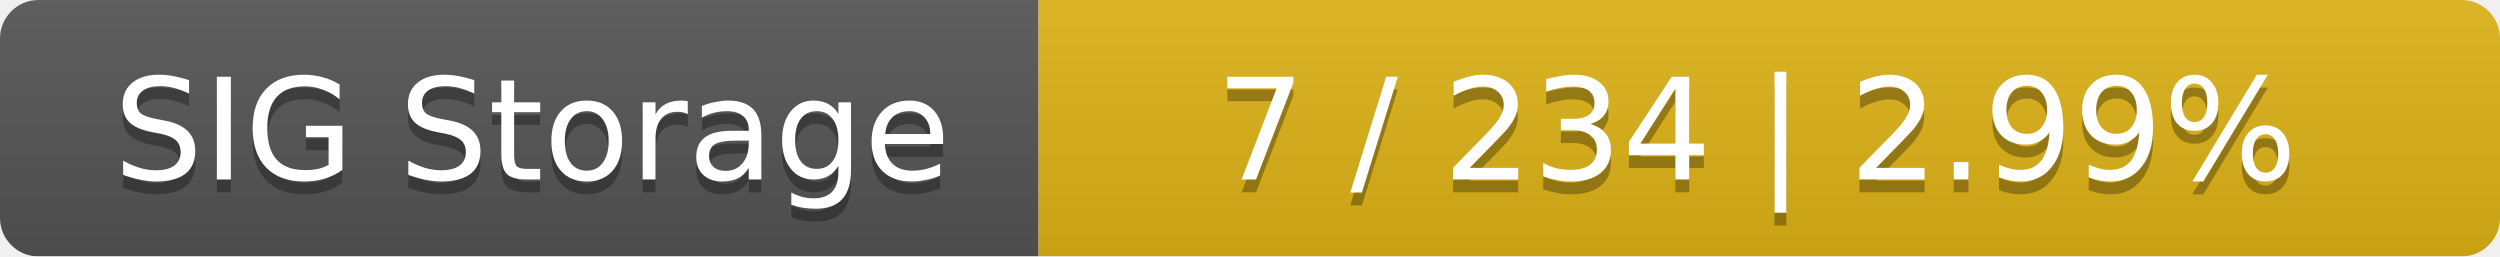
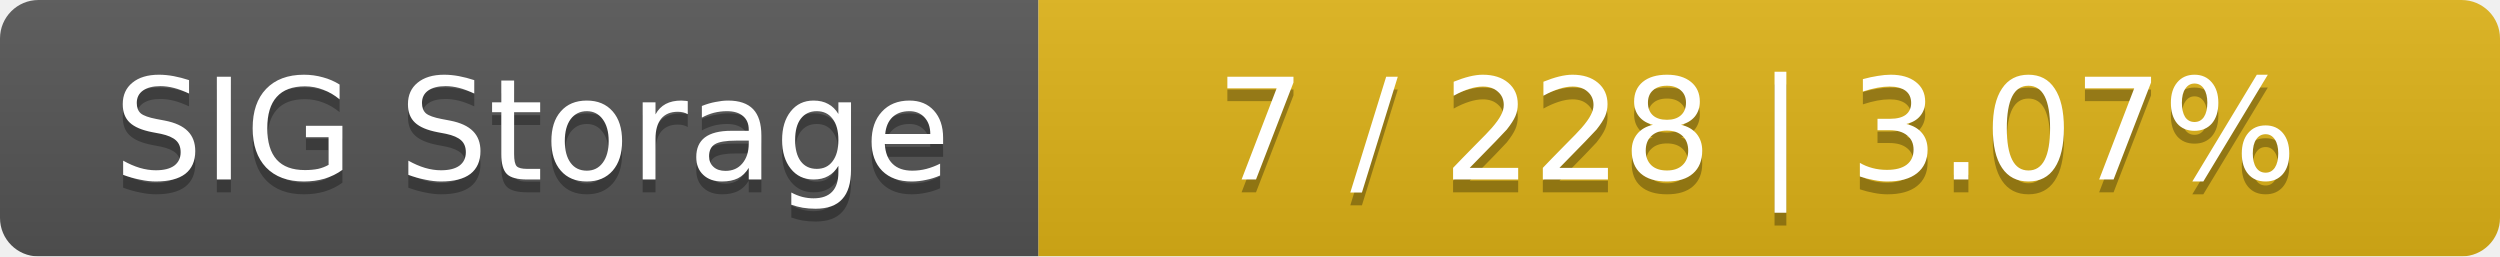
<svg xmlns="http://www.w3.org/2000/svg" width="195" height="20">
  <linearGradient id="smooth" x2="0" y2="100%">
    <stop offset="0" stop-color="#bbb" stop-opacity=".1" />
    <stop offset="1" stop-opacity=".1" />
  </linearGradient>
  <mask id="round">
    <rect width="195" height="20" rx="3" fill="#fff" />
  </mask>
  <g mask="url(#round)">
    <rect width="81" height="20" fill="#555" />
    <rect x="81" width="114" height="20" fill="#dfb317" />
    <rect width="195" height="20" fill="url(#smooth)" />
  </g>
  <g fill="#fff" text-anchor="middle" font-family="DejaVu Sans,Verdana,Geneva,sans-serif" font-size="11">
    <text x="41.5" y="15" fill="#010101" fill-opacity=".3">SIG Storage</text>
    <text x="41.5" y="14">SIG Storage</text>
-     <text x="137" y="15" fill="#010101" fill-opacity=".3">7 / 234    |    2.99%</text>
-     <text x="137" y="14">7 / 234    |    2.99%</text>
+     <text x="137" y="15" fill="#010101" fill-opacity=".3">7 / 228    |    3.07%</text>
+     <text x="137" y="14">7 / 228    |    3.07%</text>
  </g>
</svg>
